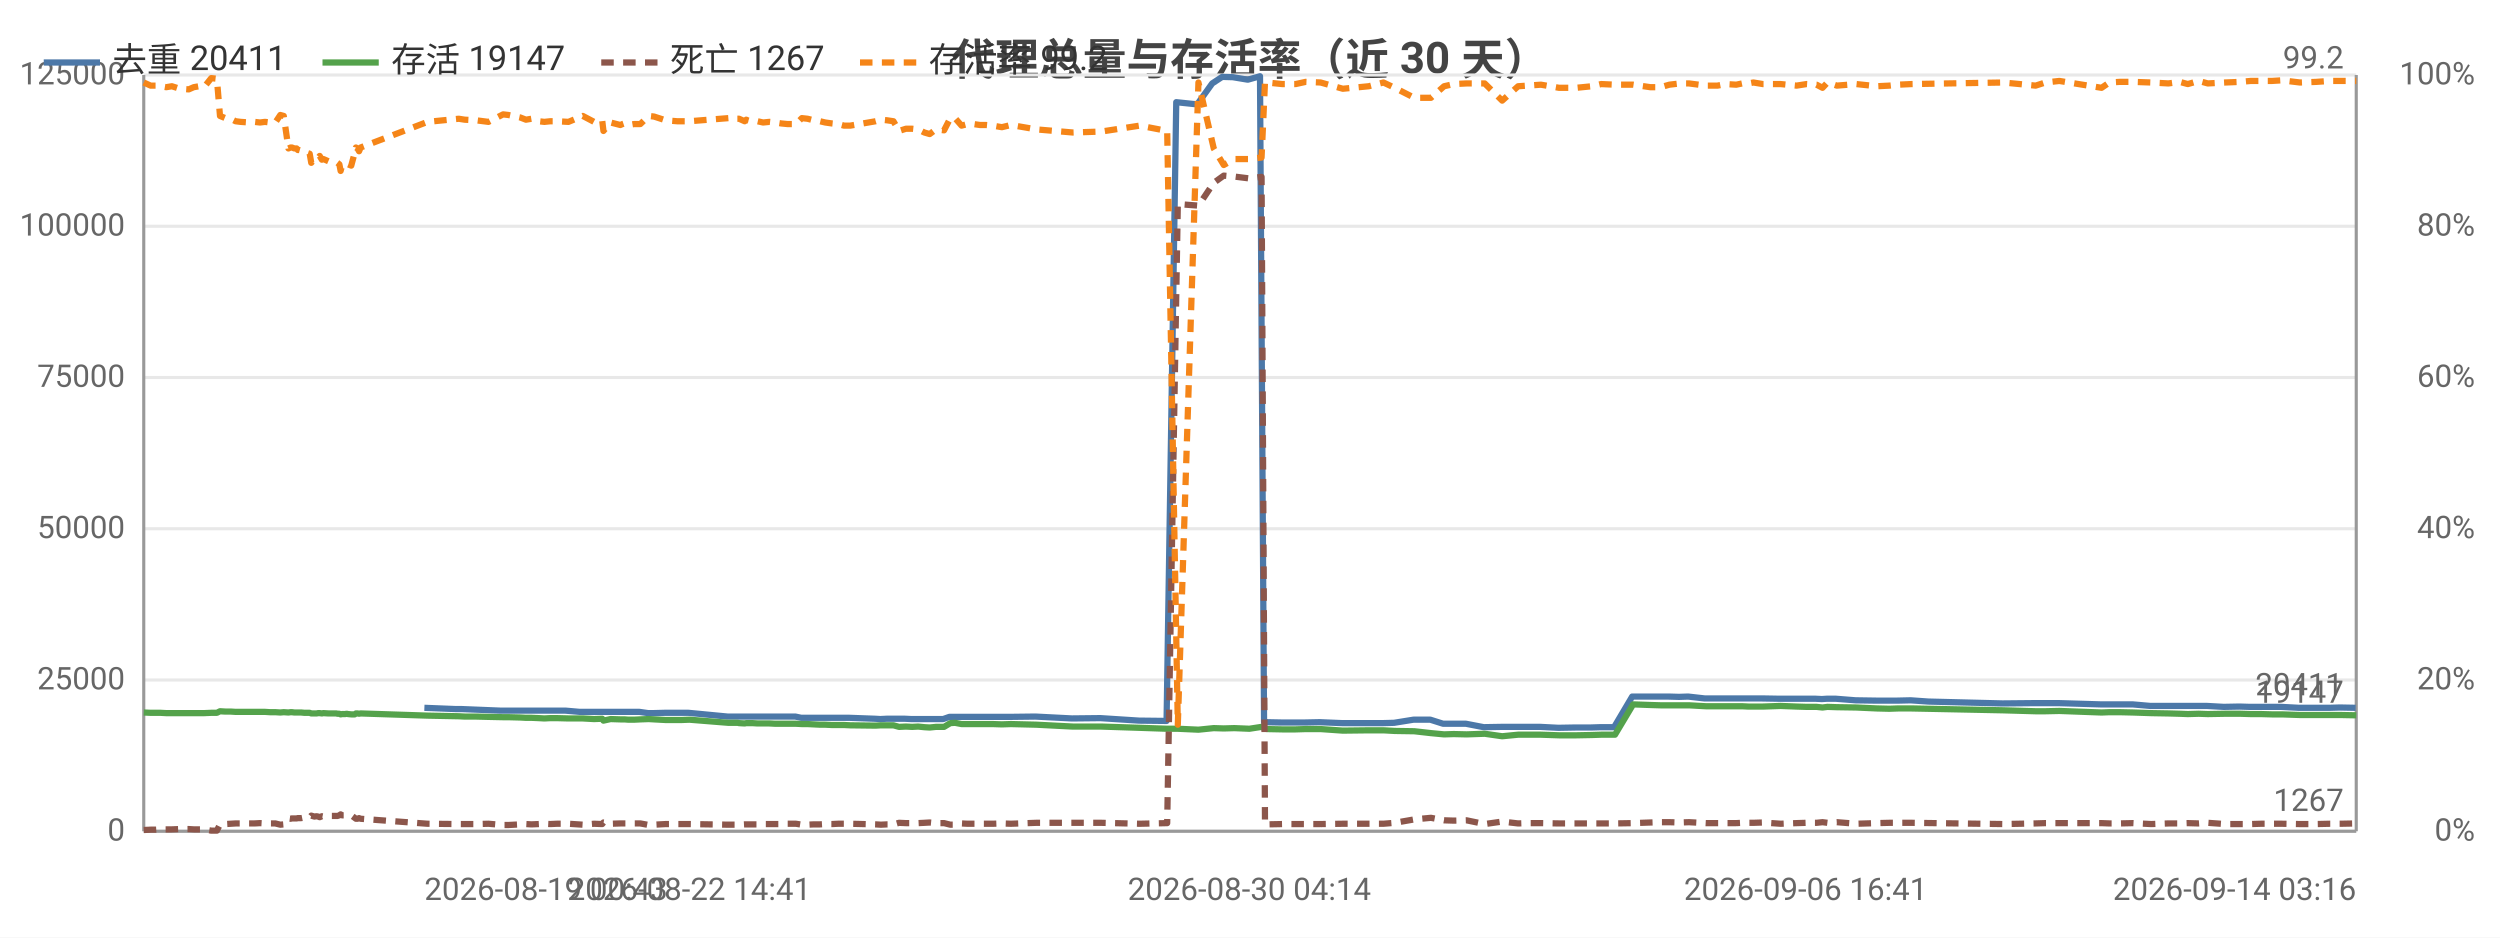
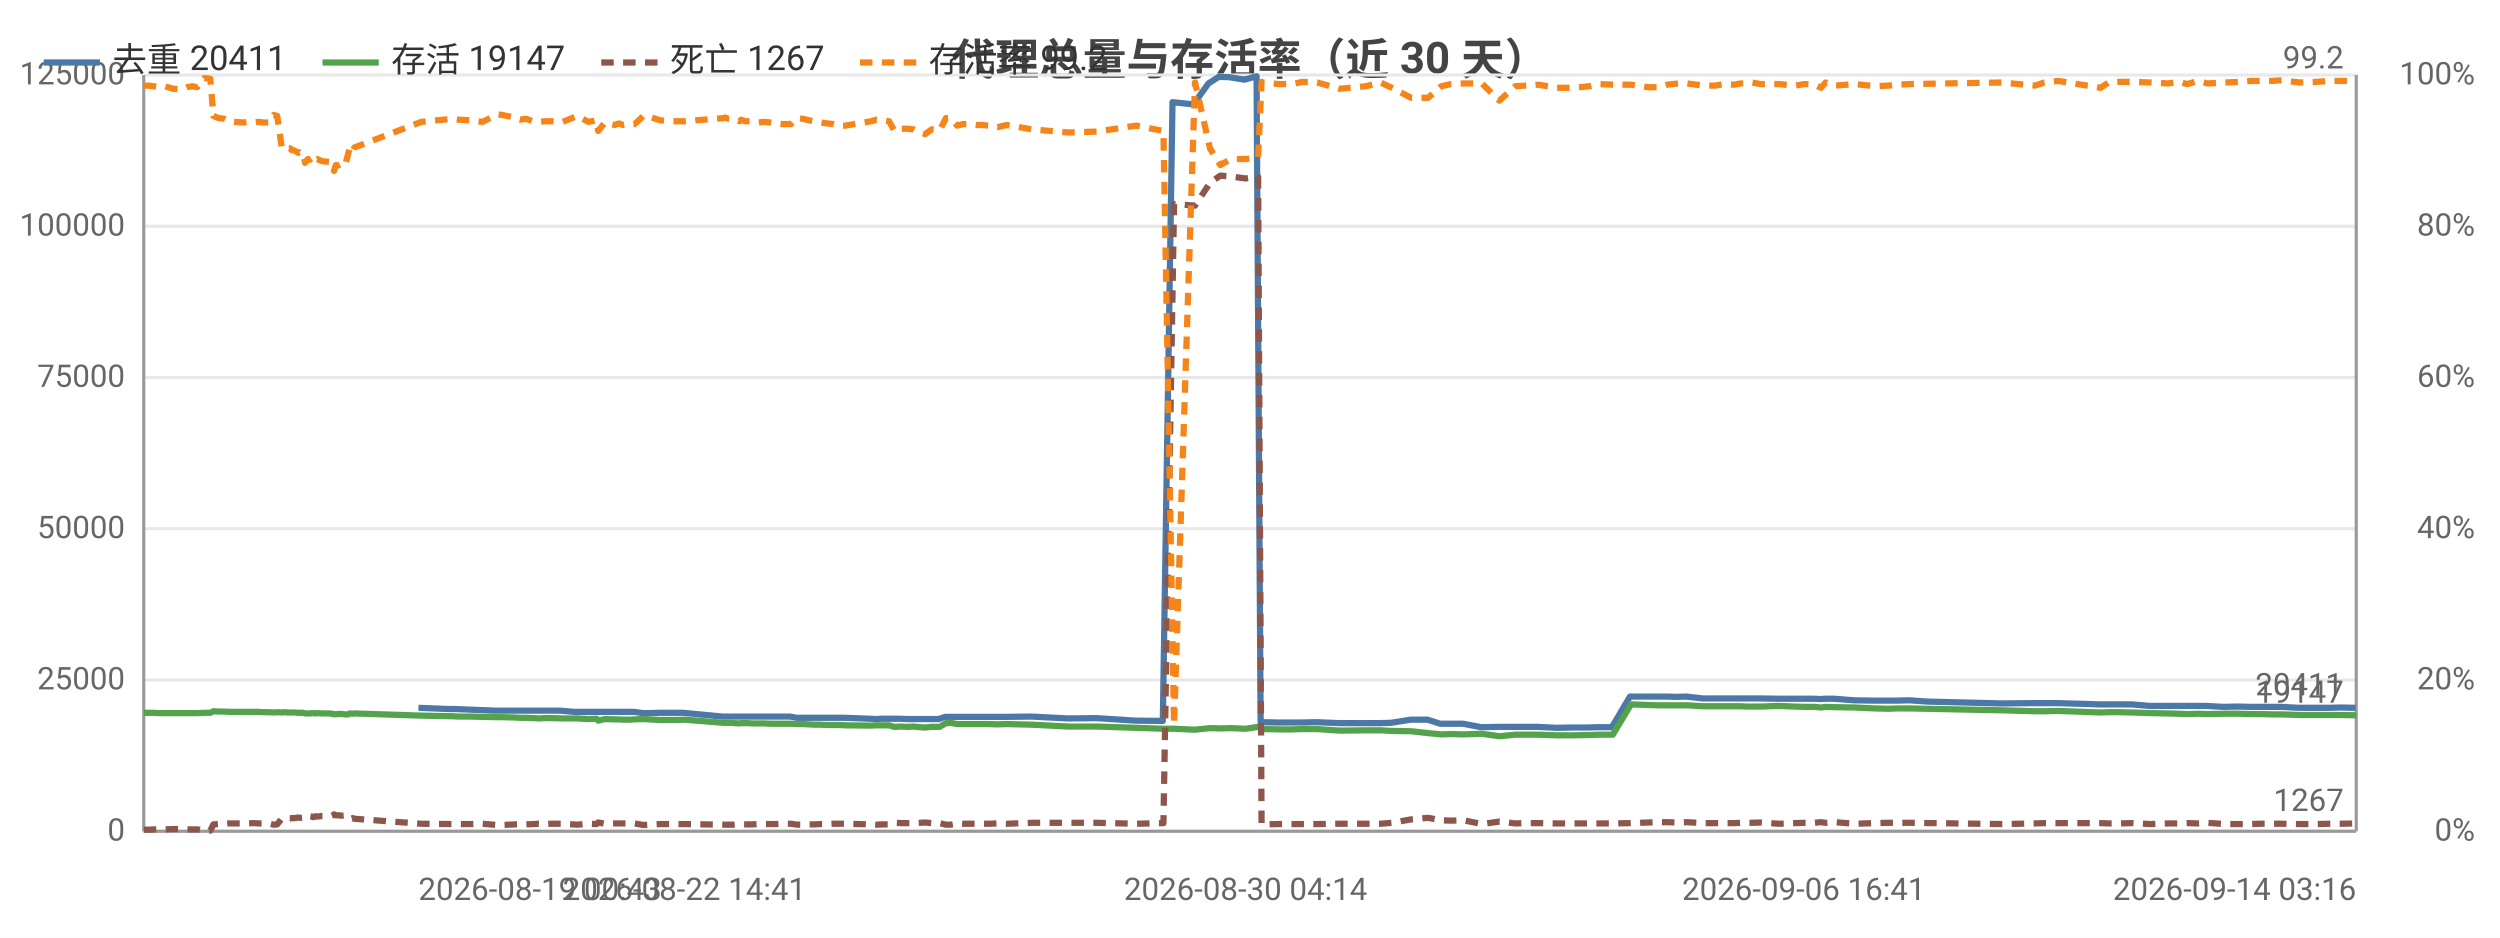
<svg xmlns="http://www.w3.org/2000/svg" width="800" height="300" viewBox="0 0 800 300">
  <rect width="800" height="300" fill="#ffffff" />
  <style>text{font-family:system-ui,-apple-system,'Segoe UI',Roboto,'PingFang SC','Microsoft YaHei','Noto Sans CJK SC',sans-serif}.g{stroke:#e8e8e8;stroke-width:1}.a{stroke:#999;stroke-width:1}.t{font-size:10px;fill:#666}.m{font-size:10px;text-anchor:middle;fill:#666}.e{font-size:10px;text-anchor:end;fill:#666}.l{font-size:11px;fill:#333}.tt{font-size:14px;font-weight:600;text-anchor:middle;fill:#444}.em{font-size:13px;text-anchor:middle;fill:#999}</style>
  <text class="tt" x="400.0" y="24">代理总量与存活率（近 30 天）</text>
  <line class="g" x1="46" y1="266" x2="754" y2="266" />
  <text class="e" x="40" y="269">0</text>
  <line class="g" x1="46" y1="217.6" x2="754" y2="217.6" />
  <text class="e" x="40" y="220.6">25000</text>
  <line class="g" x1="46" y1="169.2" x2="754" y2="169.2" />
  <text class="e" x="40" y="172.2">50000</text>
  <line class="g" x1="46" y1="120.8" x2="754" y2="120.8" />
  <text class="e" x="40" y="123.8">75000</text>
  <line class="g" x1="46" y1="72.4" x2="754" y2="72.4" />
  <text class="e" x="40" y="75.4">100000</text>
  <line class="g" x1="46" y1="24" x2="754" y2="24" />
  <text class="e" x="40" y="27">125000</text>
  <text class="e" x="792" y="269">0%</text>
  <text class="e" x="792" y="220.6">20%</text>
  <text class="e" x="792" y="172.2">40%</text>
  <text class="e" x="792" y="123.8">60%</text>
  <text class="e" x="792" y="75.4">80%</text>
  <text class="e" x="792" y="27">100%</text>
  <line class="a" x1="754" y1="24" x2="754" y2="266" />
  <line class="a" x1="46" y1="24" x2="46" y2="266" />
  <line class="a" x1="46" y1="266" x2="754" y2="266" />
-   <polyline fill="none" stroke="#4c78a8" stroke-width="2" stroke-linejoin="round" points="135.8,226.5 145.8,226.9 147.7,226.9 160.0,227.4 161.7,227.4 165.5,227.4 167.3,227.4 169.1,227.4 171.5,227.4 173.2,227.4 175.1,227.4 177.2,227.4 180.9,227.4 185.5,227.8 189.8,227.8 192.4,227.8 192.8,227.8 195.1,227.8 198.2,227.8 198.9,227.8 199.5,227.8 200.8,227.8 202.6,227.8 204.6,227.8 207.4,228.2 209.0,228.2 212.7,228.1 216.4,228.1 217.8,228.1 220.3,228.1 232.8,229.3 233.4,229.3 234.4,229.3 235.8,229.3 236.3,229.3 238.1,229.3 238.5,229.3 238.9,229.3 240.0,229.3 240.5,229.3 242.1,229.3 243.9,229.3 245.9,229.3 247.9,229.3 249.8,229.3 251.8,229.3 254.5,229.3 256.4,229.7 258.1,229.7 260.2,229.7 262.1,229.7 263.9,229.7 266.0,229.7 267.9,229.7 269.8,229.7 271.8,229.7 280.0,230.0 281.7,230.1 283.7,230.0 285.6,230.0 287.5,230.0 289.6,230.0 291.6,230.1 293.5,230.1 295.5,230.1 297.3,230.1 299.2,230.1 301.8,230.1 303.8,229.4 305.4,229.4 307.4,229.4 309.4,229.4 311.2,229.4 313.4,229.4 315.3,229.4 317.4,229.4 320.3,229.4 323.2,229.4 331.3,229.3 343.0,229.9 352.1,229.8 364.5,230.6 373.3,230.7 376.4,32.7 383.1,33.4 387.9,26.7 391.1,24.6 394.5,24.7 399.3,25.5 403.2,24.4 404.5,231.1 405.1,231.1 410.0,231.2 414.3,231.2 417.6,231.2 422.3,231.1 429.5,231.4 437.7,231.4 442.5,231.4 446.1,231.3 452.3,230.3 457.7,230.3 461.8,231.6 465.0,231.6 469.1,231.6 474.8,232.7 480.5,232.6 485.5,232.6 488.6,232.6 492.9,232.6 498.7,232.9 504.2,232.8 509.1,232.8 512.2,232.7 516.5,232.7 522.3,222.9 527.7,222.9 531.1,222.9 533.9,222.9 537.3,223.0 540.2,222.9 545.5,223.5 549.3,223.5 551.9,223.5 555.3,223.5 557.2,223.5 559.2,223.5 560.8,223.5 563.9,223.5 569.5,223.6 574.5,223.6 577.8,223.6 581.0,223.6 583.0,223.7 584.5,223.6 587.5,223.6 593.8,224.1 600.3,224.2 604.3,224.2 607.2,224.2 611.4,224.1 617.1,224.5 640.8,225.1 651.1,225.0 654.3,225.0 658.8,225.0 672.1,225.4 674.7,225.4 678.0,225.4 682.4,225.4 688.1,225.9 693.6,225.9 697.2,225.9 699.8,225.9 703.3,225.9 706.2,225.9 711.6,226.2 716.6,226.1 719.9,226.2 723.2,226.2 726.8,226.2 729.9,226.2 735.7,226.5 740.9,226.5 745.3,226.5 748.8,226.4 753.8,226.5" />
+   <polyline fill="none" stroke="#4c78a8" stroke-width="2" stroke-linejoin="round" points="133.9,226.5 143.9,226.9 145.8,226.9 158.2,227.4 159.8,227.4 163.6,227.4 165.5,227.4 167.3,227.4 169.6,227.4 171.4,227.4 173.3,227.4 175.4,227.4 179.2,227.4 183.7,227.8 188.0,227.8 190.7,227.8 191.1,227.8 193.4,227.8 196.4,227.8 197.2,227.8 197.8,227.8 199.1,227.8 200.9,227.8 202.9,227.8 205.7,228.2 207.3,228.2 211.0,228.1 214.7,228.1 216.1,228.1 218.6,228.1 231.2,229.3 231.8,229.3 232.8,229.3 234.2,229.3 234.6,229.3 236.5,229.3 236.9,229.3 237.3,229.3 238.4,229.3 238.9,229.3 240.5,229.3 242.3,229.3 244.3,229.3 246.3,229.3 248.2,229.3 250.2,229.3 252.9,229.3 254.9,229.7 256.5,229.7 258.6,229.7 260.5,229.7 262.3,229.7 264.4,229.7 266.4,229.7 268.3,229.7 270.3,229.7 278.5,230.0 280.2,230.1 282.2,230.0 284.2,230.0 286.0,230.0 288.2,230.0 290.2,230.1 292.0,230.1 294.0,230.1 295.8,230.1 297.8,230.1 300.4,230.1 302.4,229.4 304.0,229.4 306.0,229.4 308.0,229.4 309.8,229.4 312.0,229.4 313.9,229.4 316.0,229.4 318.9,229.4 321.9,229.4 330.0,229.3 341.7,229.9 350.9,229.8 363.2,230.6 372.1,230.7 375.2,32.7 381.9,33.4 386.7,26.7 390.0,24.6 393.4,24.7 398.2,25.5 402.1,24.4 403.4,231.1 404.0,231.1 408.9,231.2 413.3,231.2 416.5,231.2 421.3,231.1 428.5,231.4 436.7,231.4 441.5,231.4 445.1,231.3 451.4,230.3 456.8,230.3 460.9,231.6 464.1,231.6 468.2,231.6 474.0,232.7 479.6,232.6 484.7,232.6 487.8,232.6 492.1,232.6 497.9,232.9 503.4,232.8 508.3,232.8 511.4,232.7 515.8,232.7 521.6,222.9 527.0,222.9 530.4,222.9 533.2,222.9 536.6,223.0 539.6,222.9 544.9,223.5 548.6,223.5 551.3,223.5 554.7,223.5 556.6,223.5 558.6,223.5 560.2,223.5 563.3,223.5 569.0,223.6 574.0,223.6 577.2,223.6 580.4,223.6 582.4,223.7 583.9,223.6 587.0,223.6 593.3,224.1 599.8,224.2 603.8,224.2 606.7,224.2 611.0,224.1 616.7,224.5 640.5,225.1 650.8,225.0 654.0,225.0 658.5,225.0 671.9,225.4 674.5,225.4 677.7,225.4 682.1,225.4 687.9,225.9 693.4,225.9 697.0,225.9 699.7,225.9 703.1,225.9 706.0,225.9 711.5,226.2 716.4,226.1 719.8,226.2 723.1,226.2 726.7,226.2 729.8,226.2 735.6,226.5 740.9,226.5 745.3,226.5 748.8,226.4 753.8,226.5" />
  <text class="t" x="749.8" y="222.5" text-anchor="end" fill="#4c78a8">20411</text>
-   <polyline fill="none" stroke="#54a24b" stroke-width="2" stroke-linejoin="round" points="46,228.0 48.2,228.1 49.8,228.1 51.4,228.1 53.2,228.2 55.0,228.2 57.5,228.2 60.4,228.2 62.0,228.2 63.7,228.2 65.3,228.2 67.6,228.1 69.4,228.1 70.4,227.6 72.1,227.7 73.8,227.7 75.4,227.8 77.0,227.8 80.0,227.8 81.4,227.8 83.2,227.8 84.8,227.8 86.4,227.9 88.1,227.9 89.7,228.0 90.8,227.9 92.3,228.0 93.0,227.9 93.4,227.9 94.2,228.0 94.9,228.0 95.3,228.0 95.7,228.0 96.4,228.0 97.4,228.1 97.8,228.1 98.2,228.1 99.1,228.1 99.6,228.3 100.6,228.3 101.3,228.3 101.8,228.2 102.3,228.2 103.0,228.3 103.5,228.2 105.1,228.3 107.6,228.3 108.0,228.4 108.6,228.4 109.0,228.6 109.5,228.5 109.9,228.5 110.5,228.5 110.9,228.4 111.4,228.5 112.4,228.6 113.5,228.6 113.9,228.3 114.4,228.3 114.9,228.4 115.4,228.3 136.8,229.0 146.8,229.2 148.7,229.3 152.4,229.3 156.3,229.4 161.0,229.5 162.7,229.5 166.5,229.6 168.3,229.7 170.1,229.7 172.4,229.8 174.2,229.9 176.1,229.8 178.2,229.8 181.9,229.9 186.5,229.9 190.1,230.1 192.7,230.0 193.1,230.6 195.4,230.1 198.5,230.2 199.2,230.2 199.8,230.2 201.1,230.3 202.9,230.3 204.9,230.2 207.6,230.1 209.3,230.2 213.0,230.4 216.7,230.4 218.1,230.4 220.6,230.3 233.1,231.3 233.7,231.3 234.6,231.3 236.1,231.3 236.5,231.4 238.3,231.5 238.8,231.4 239.2,231.4 240.2,231.4 240.8,231.4 242.4,231.5 244.2,231.5 246.2,231.5 248.1,231.6 250.0,231.6 252.0,231.6 254.7,231.6 256.6,231.7 258.4,231.7 260.4,231.8 262.4,231.9 264.1,231.9 266.2,232.0 268.2,232.0 270.1,232.0 272.1,232.1 280.2,232.2 281.9,232.1 283.9,232.1 285.9,232.1 287.7,232.6 289.9,232.5 291.9,232.6 293.8,232.5 295.8,232.7 297.5,232.8 299.5,232.6 302.1,232.6 304.1,231.4 305.6,231.3 307.7,231.7 309.6,231.7 311.5,231.7 313.6,231.7 315.5,231.7 317.7,231.7 320.6,231.8 323.5,231.7 331.6,231.9 343.3,232.5 352.4,232.5 364.7,232.9 373.5,233.2 376.9,233.2 383.5,233.5 388.4,233.0 391.6,233.1 395.0,233.0 399.8,233.2 403.7,232.6 404.8,233.2 405.4,233.3 410.3,233.4 414.6,233.4 417.8,233.3 422.6,233.3 429.7,233.8 438.0,233.7 442.7,233.7 446.3,233.9 452.6,234.0 457.9,234.6 462.1,235.0 465.2,234.9 469.3,235.0 475.1,234.8 480.7,235.6 485.8,235.1 488.8,235.1 493.1,235.1 498.9,235.3 504.4,235.3 509.4,235.2 512.4,235.1 516.8,235.1 522.6,225.4 528.1,225.6 531.4,225.7 534.2,225.7 537.6,225.7 540.5,225.7 545.9,226.0 549.6,226.0 552.2,226.0 555.6,226.0 557.5,226.0 559.5,226.1 561.1,226.1 564.1,226.1 569.8,225.9 574.9,226.1 578.1,226.2 581.3,226.2 583.2,226.4 584.8,226.2 587.8,226.3 594.0,226.4 600.6,226.7 604.6,226.8 607.4,226.7 611.7,226.7 641.1,227.3 651.4,227.6 654.5,227.6 659.0,227.5 672.5,228.0 675.0,227.9 678.3,227.9 682.6,228.0 688.4,228.2 693.9,228.3 697.5,228.4 700.1,228.5 703.6,228.4 706.5,228.5 712.0,228.4 716.9,228.4 720.2,228.5 723.5,228.5 727.0,228.6 730.2,228.6 736.0,228.8 741.2,228.8 745.6,228.8 749.1,228.8 754,228.9" />
+   <polyline fill="none" stroke="#54a24b" stroke-width="2" stroke-linejoin="round" points="46,228.1 47.6,228.1 49.2,228.1 51.0,228.2 52.8,228.2 55.3,228.2 58.2,228.2 59.8,228.2 61.5,228.2 63.1,228.2 65.4,228.1 67.3,228.1 68.3,227.6 70.0,227.7 71.7,227.7 73.2,227.8 74.9,227.8 77.9,227.8 79.3,227.8 81.1,227.8 82.7,227.8 84.3,227.9 86.0,227.9 87.6,228.0 88.7,227.9 90.2,228.0 91.0,227.9 91.3,227.9 92.1,228.0 92.9,228.0 93.3,228.0 93.6,228.0 94.3,228.0 95.4,228.1 95.8,228.1 96.1,228.1 97.1,228.1 97.6,228.3 98.5,228.3 99.2,228.3 99.8,228.2 100.3,228.2 101.0,228.3 101.5,228.2 103.1,228.3 105.5,228.3 106.0,228.4 106.5,228.4 106.9,228.6 107.5,228.5 107.9,228.5 108.5,228.5 108.9,228.4 109.4,228.5 110.4,228.6 111.5,228.6 111.9,228.3 112.4,228.3 112.9,228.4 113.4,228.3 134.8,229.0 144.9,229.2 146.8,229.3 150.5,229.3 154.4,229.4 159.2,229.5 160.8,229.5 164.6,229.6 166.5,229.7 168.3,229.7 170.6,229.8 172.4,229.9 174.3,229.8 176.4,229.8 180.1,229.9 184.7,229.9 188.3,230.1 190.9,230.0 191.4,230.6 193.6,230.1 196.7,230.2 197.5,230.2 198.1,230.2 199.4,230.3 201.2,230.3 203.1,230.2 205.9,230.1 207.6,230.2 211.3,230.4 215.0,230.4 216.4,230.4 219.0,230.3 231.5,231.3 232.1,231.3 233.0,231.3 234.5,231.3 234.9,231.4 236.7,231.5 237.2,231.4 237.6,231.4 238.6,231.4 239.2,231.4 240.8,231.5 242.6,231.5 244.6,231.5 246.6,231.6 248.5,231.6 250.4,231.6 253.1,231.6 255.1,231.7 256.8,231.7 258.9,231.8 260.8,231.9 262.6,231.9 264.7,232.0 266.7,232.0 268.6,232.0 270.5,232.1 278.8,232.2 280.4,232.1 282.5,232.1 284.5,232.1 286.2,232.6 288.4,232.5 290.4,232.6 292.3,232.5 294.3,232.7 296.1,232.8 298.1,232.6 300.7,232.6 302.7,231.4 304.2,231.3 306.3,231.7 308.2,231.7 310.1,231.7 312.3,231.7 314.2,231.7 316.3,231.7 319.2,231.8 322.1,231.7 330.3,231.9 342.0,232.5 351.1,232.5 363.5,232.9 372.3,233.2 375.7,233.2 382.4,233.5 387.2,233.0 390.5,233.1 393.9,233.0 398.6,233.2 402.6,232.6 403.7,233.2 404.3,233.3 409.2,233.4 413.5,233.4 416.8,233.3 421.5,233.3 428.7,233.8 437.0,233.7 441.8,233.7 445.4,233.9 451.6,234.0 457.0,234.6 461.2,235.0 464.3,234.9 468.4,235.0 474.2,234.8 479.8,235.6 484.9,235.1 488.0,235.1 492.3,235.1 498.1,235.3 503.6,235.3 508.6,235.2 511.6,235.1 516.1,235.1 521.9,225.4 527.4,225.6 530.7,225.7 533.5,225.7 537.0,225.7 539.8,225.7 545.2,226.0 548.9,226.0 551.6,226.0 555.0,226.0 556.9,226.0 558.9,226.1 560.5,226.1 563.5,226.1 569.2,225.9 574.3,226.1 577.5,226.2 580.7,226.2 582.7,226.4 584.2,226.2 587.2,226.3 593.5,226.4 600.1,226.7 604.2,226.8 607.0,226.7 611.2,226.7 640.7,227.3 651.1,227.6 654.2,227.6 658.7,227.5 672.2,228.0 674.7,227.9 678.1,227.9 682.4,228.0 688.2,228.2 693.7,228.3 697.3,228.4 699.9,228.5 703.4,228.4 706.4,228.5 711.8,228.4 716.8,228.4 720.1,228.5 723.4,228.5 726.9,228.6 730.1,228.6 736.0,228.8 741.1,228.8 745.6,228.8 749.1,228.8 754,228.9" />
  <text class="t" x="750" y="224.9" text-anchor="end" fill="#54a24b">19147</text>
-   <polyline fill="none" stroke="#8c564b" stroke-width="2" stroke-dasharray="4,3" stroke-linejoin="round" points="46,265.6 48.2,265.5 49.8,265.5 51.4,265.4 53.2,265.4 55.0,265.4 57.5,265.3 60.4,265.3 62.0,265.4 63.7,265.4 65.3,265.4 67.6,265.8 69.4,265.8 70.4,263.8 72.1,263.7 73.8,263.6 75.4,263.5 77.0,263.5 80.0,263.5 81.4,263.5 83.2,263.4 84.8,263.5 86.4,263.5 88.1,263.5 89.7,263.9 90.8,263.8 92.3,261.9 93.0,262.0 93.4,261.9 94.2,261.9 94.9,261.9 95.3,261.8 95.7,261.8 96.4,261.8 97.4,261.6 97.8,261.7 98.2,261.7 99.1,261.6 99.6,261.0 100.6,261.3 101.3,261.2 101.8,261.3 102.3,261.5 103.0,261.2 103.5,261.3 105.1,261.1 107.6,261.1 108.0,261.1 108.6,260.9 109.0,260.6 109.5,260.9 109.9,260.9 110.5,260.9 110.9,261.0 111.4,261.0 112.4,260.9 113.5,261.7 113.9,262.0 114.4,262.0 114.9,261.8 115.4,262.0 136.8,263.6 146.8,263.7 148.7,263.7 152.4,263.7 156.3,263.6 161.0,264.0 162.7,264.0 166.5,263.8 168.3,263.7 170.1,263.8 172.4,263.7 174.2,263.6 176.1,263.7 178.2,263.6 181.9,263.6 186.5,263.9 190.1,263.6 192.7,263.7 193.1,263.2 195.4,263.6 198.5,263.5 199.2,263.5 199.8,263.5 201.1,263.5 202.9,263.5 204.9,263.5 207.6,264.0 209.3,263.9 213.0,263.7 216.7,263.7 218.1,263.7 220.6,263.7 233.1,263.9 233.7,263.9 234.6,263.9 236.1,263.9 236.5,263.9 238.3,263.8 238.8,263.8 239.2,263.8 240.2,263.8 240.8,263.8 242.4,263.8 244.2,263.7 246.2,263.7 248.1,263.7 250.0,263.7 252.0,263.6 254.7,263.6 256.6,263.9 258.4,263.9 260.4,263.8 262.4,263.8 264.1,263.7 266.2,263.7 268.2,263.6 270.1,263.6 272.1,263.6 280.2,263.8 281.9,263.9 283.9,263.8 285.9,263.8 287.7,263.3 289.9,263.4 291.9,263.4 293.8,263.4 295.8,263.3 297.5,263.2 299.5,263.4 302.1,263.4 304.1,263.9 305.6,263.9 307.7,263.5 309.6,263.6 311.5,263.6 313.6,263.6 315.5,263.6 317.7,263.6 320.6,263.5 323.5,263.6 331.6,263.3 343.3,263.3 352.4,263.3 364.7,263.6 373.5,263.4 376.9,65.3 383.5,65.8 388.4,58.5 391.6,56.2 395.0,56.5 399.8,57.1 403.7,56.6 404.8,263.8 405.4,263.8 410.3,263.7 414.6,263.7 417.8,263.7 422.6,263.7 429.7,263.6 438.0,263.6 442.7,263.6 446.3,263.3 452.6,262.2 457.9,261.7 462.1,262.5 465.2,262.6 469.3,262.5 475.1,263.7 480.7,262.9 485.8,263.5 488.8,263.4 493.1,263.4 498.9,263.5 504.4,263.5 509.4,263.5 512.4,263.5 516.8,263.5 522.6,263.4 528.1,263.2 531.4,263.1 534.2,263.1 537.6,263.2 540.5,263.1 545.9,263.4 549.6,263.4 552.2,263.4 555.6,263.4 557.5,263.3 559.5,263.3 561.1,263.3 564.1,263.2 569.8,263.6 574.9,263.4 578.1,263.3 581.3,263.3 583.2,263.1 584.8,263.3 587.8,263.1 594.0,263.6 600.6,263.4 604.6,263.3 607.4,263.3 611.7,263.3 641.1,263.7 651.4,263.5 654.5,263.4 659.0,263.4 672.5,263.4 675.0,263.5 678.3,263.5 682.6,263.4 688.4,263.7 693.9,263.5 697.5,263.5 700.1,263.4 703.6,263.5 706.5,263.3 712.0,263.7 716.9,263.7 720.2,263.7 723.5,263.6 727.0,263.6 730.2,263.6 736.0,263.7 741.2,263.7 745.6,263.6 749.1,263.6 754,263.5" />
+   <polyline fill="none" stroke="#8c564b" stroke-width="2" stroke-dasharray="4,3" stroke-linejoin="round" points="46,265.5 47.6,265.5 49.2,265.4 51.0,265.4 52.8,265.4 55.3,265.3 58.2,265.3 59.8,265.4 61.5,265.4 63.1,265.4 65.4,265.8 67.3,265.8 68.3,263.8 70.0,263.7 71.7,263.6 73.2,263.5 74.9,263.5 77.9,263.5 79.3,263.5 81.1,263.4 82.7,263.5 84.3,263.5 86.0,263.5 87.6,263.9 88.7,263.8 90.2,261.9 91.0,262.0 91.3,261.9 92.1,261.9 92.9,261.9 93.3,261.8 93.6,261.8 94.3,261.8 95.4,261.6 95.8,261.7 96.1,261.7 97.1,261.6 97.6,261.0 98.5,261.3 99.2,261.2 99.8,261.3 100.3,261.5 101.0,261.2 101.5,261.3 103.1,261.1 105.5,261.1 106.0,261.1 106.5,260.9 106.9,260.6 107.5,260.9 107.9,260.9 108.5,260.9 108.9,261.0 109.4,261.0 110.4,260.9 111.5,261.7 111.9,262.0 112.4,262.0 112.9,261.8 113.4,262.0 134.8,263.6 144.9,263.7 146.8,263.7 150.5,263.7 154.4,263.6 159.2,264.0 160.8,264.0 164.6,263.8 166.5,263.7 168.3,263.8 170.6,263.7 172.4,263.6 174.3,263.7 176.4,263.6 180.1,263.6 184.7,263.9 188.3,263.6 190.9,263.7 191.4,263.2 193.6,263.6 196.7,263.5 197.5,263.5 198.1,263.5 199.4,263.5 201.2,263.5 203.1,263.5 205.9,264.0 207.6,263.9 211.3,263.7 215.0,263.7 216.4,263.7 219.0,263.7 231.5,263.9 232.1,263.9 233.0,263.9 234.5,263.9 234.9,263.9 236.7,263.8 237.2,263.8 237.6,263.8 238.6,263.8 239.2,263.8 240.8,263.8 242.6,263.7 244.6,263.7 246.6,263.7 248.5,263.7 250.4,263.6 253.1,263.6 255.1,263.9 256.8,263.9 258.9,263.8 260.8,263.8 262.6,263.7 264.7,263.7 266.7,263.6 268.6,263.6 270.5,263.6 278.8,263.8 280.4,263.9 282.5,263.8 284.5,263.8 286.2,263.3 288.4,263.4 290.4,263.4 292.3,263.4 294.3,263.3 296.1,263.2 298.1,263.4 300.7,263.4 302.7,263.9 304.2,263.9 306.3,263.5 308.2,263.6 310.1,263.6 312.3,263.6 314.2,263.6 316.3,263.6 319.2,263.5 322.1,263.6 330.3,263.3 342.0,263.3 351.1,263.3 363.5,263.6 372.3,263.4 375.7,65.3 382.4,65.8 387.2,58.5 390.5,56.2 393.9,56.5 398.6,57.1 402.6,56.6 403.7,263.8 404.3,263.8 409.2,263.7 413.5,263.7 416.8,263.7 421.5,263.7 428.7,263.6 437.0,263.6 441.8,263.6 445.4,263.3 451.6,262.2 457.0,261.7 461.2,262.5 464.3,262.6 468.4,262.5 474.2,263.7 479.8,262.9 484.9,263.5 488.0,263.4 492.3,263.4 498.1,263.5 503.6,263.5 508.6,263.5 511.6,263.5 516.1,263.5 521.9,263.4 527.4,263.2 530.7,263.1 533.5,263.1 537.0,263.2 539.8,263.1 545.2,263.4 548.9,263.4 551.6,263.4 555.0,263.4 556.9,263.3 558.9,263.3 560.5,263.3 563.5,263.2 569.2,263.6 574.3,263.4 577.5,263.3 580.7,263.3 582.7,263.1 584.2,263.3 587.2,263.1 593.5,263.6 600.1,263.4 604.2,263.3 607.0,263.3 611.2,263.3 640.7,263.7 651.1,263.5 654.2,263.4 658.7,263.4 672.2,263.4 674.7,263.5 678.1,263.5 682.4,263.4 688.2,263.7 693.7,263.5 697.3,263.5 699.9,263.4 703.4,263.5 706.4,263.3 711.8,263.7 716.8,263.7 720.1,263.7 723.4,263.6 726.9,263.6 730.1,263.6 736.0,263.7 741.1,263.7 745.6,263.6 749.1,263.6 754,263.5" />
  <text class="t" x="750" y="259.5" text-anchor="end" fill="#8c564b">1267</text>
-   <polyline fill="none" stroke="#f58518" stroke-width="2" stroke-dasharray="4,3" stroke-linejoin="round" points="46,26.4 48.2,27.4 49.8,27.4 51.4,27.6 53.2,27.9 55.0,27.6 57.5,28.4 60.4,28.6 62.0,27.9 63.7,27.6 65.3,27.9 67.6,25.0 69.4,25.2 70.4,37.1 72.1,37.8 73.8,38.0 75.4,38.8 77.0,39.0 80.0,39.2 81.4,39.0 83.2,39.2 84.8,39.0 86.4,39.2 88.1,39.2 89.7,36.8 90.8,37.1 92.3,47.5 93.0,47.2 93.4,47.2 94.2,47.5 94.9,47.5 95.3,48.0 95.7,48.0 96.4,48.2 97.4,48.9 97.8,48.7 98.2,48.9 99.1,49.2 99.6,52.1 100.6,50.9 101.3,51.1 101.8,50.6 102.3,49.9 103.0,51.1 103.5,50.9 105.1,51.6 107.6,51.8 108.0,52.1 108.6,52.6 109.0,54.7 109.5,52.8 109.9,53.0 110.5,52.8 110.9,52.6 111.4,52.6 112.4,53.0 113.5,48.9 113.9,47.2 114.4,47.5 114.9,48.4 115.4,47.2 136.8,39.0 146.8,38.0 148.7,38.3 152.4,38.5 156.3,39.0 161.0,36.6 162.7,36.8 166.5,37.6 168.3,38.3 170.1,38.0 172.4,38.8 174.2,39.0 176.1,38.8 178.2,38.8 181.9,39.0 186.5,37.1 190.1,39.0 192.7,38.5 193.1,41.9 195.4,39.2 198.5,40.0 199.2,39.7 199.8,39.5 201.1,40.0 202.9,39.7 204.9,39.7 207.6,37.1 209.3,37.3 213.0,38.5 216.7,38.8 218.1,38.8 220.6,38.8 233.1,37.8 233.7,37.6 234.6,38.0 236.1,38.0 236.5,38.0 238.3,38.8 238.8,38.3 239.2,38.5 240.2,38.8 240.8,38.8 242.4,38.8 244.2,39.2 246.2,39.0 248.1,39.2 250.0,39.5 252.0,39.7 254.7,39.7 256.6,37.8 258.4,38.0 260.4,38.5 262.4,38.8 264.1,39.2 266.2,39.5 268.2,39.7 270.1,40.2 272.1,40.2 280.2,38.8 281.9,38.3 283.9,38.5 285.9,38.8 287.7,41.9 289.9,41.2 291.9,41.2 293.8,41.4 295.8,42.4 297.5,42.9 299.5,41.4 302.1,41.7 304.1,37.8 305.6,37.8 307.7,40.2 309.6,39.7 311.5,39.7 313.6,40.0 315.5,40.0 317.7,40.2 320.6,40.7 323.5,40.0 331.6,41.4 343.3,42.4 352.4,42.1 364.7,40.2 373.5,41.9 376.9,231.9 383.5,26.4 388.4,47.5 391.6,52.8 395.0,50.9 399.8,50.9 403.7,50.4 404.8,26.2 405.4,26.4 410.3,26.9 414.6,26.9 417.8,26.2 422.6,26.4 429.7,28.4 438.0,27.6 442.7,26.4 446.3,28.1 452.6,31.3 457.9,31.3 462.1,27.6 465.2,26.9 469.3,26.7 475.1,26.7 480.7,32.2 485.8,27.6 488.8,27.4 493.1,27.1 498.9,28.1 504.4,28.1 509.4,27.6 512.4,26.9 516.8,27.1 522.6,27.1 528.1,27.9 531.4,27.9 534.2,27.1 537.6,26.7 540.5,26.7 545.9,27.4 549.6,27.4 552.2,26.9 555.6,27.1 557.5,26.7 559.5,26.7 561.1,26.4 564.1,26.9 569.8,26.9 574.9,27.4 578.1,26.9 581.3,27.1 583.2,28.1 584.8,26.4 587.8,27.4 594.0,26.9 600.6,27.6 604.6,27.4 607.4,27.1 611.7,26.9 641.1,26.4 651.4,27.4 654.5,26.4 659.0,25.9 672.5,28.1 675.0,26.4 678.3,26.2 682.6,26.2 688.4,26.4 693.9,26.7 697.5,26.2 700.1,26.9 703.6,25.9 706.5,26.7 712.0,26.4 716.9,26.2 720.2,25.9 723.5,25.9 727.0,25.9 730.2,25.7 736.0,26.4 741.2,26.2 745.6,25.9 749.1,25.9 754,25.9" />
+   <polyline fill="none" stroke="#f58518" stroke-width="2" stroke-dasharray="4,3" stroke-linejoin="round" points="46,27.4 47.6,27.4 49.2,27.6 51.0,27.9 52.8,27.6 55.3,28.4 58.2,28.6 59.8,27.9 61.5,27.6 63.1,27.9 65.4,25.0 67.3,25.2 68.3,37.1 70.0,37.8 71.7,38.0 73.2,38.8 74.9,39.0 77.9,39.2 79.3,39.0 81.1,39.2 82.7,39.0 84.3,39.2 86.0,39.2 87.6,36.8 88.7,37.1 90.2,47.5 91.0,47.2 91.3,47.2 92.1,47.5 92.9,47.5 93.3,48.0 93.6,48.0 94.3,48.2 95.4,48.9 95.8,48.7 96.1,48.9 97.1,49.2 97.6,52.1 98.5,50.9 99.2,51.1 99.8,50.6 100.3,49.9 101.0,51.1 101.5,50.9 103.1,51.6 105.5,51.8 106.0,52.1 106.5,52.6 106.9,54.7 107.5,52.8 107.9,53.0 108.5,52.8 108.9,52.6 109.4,52.6 110.4,53.0 111.5,48.9 111.9,47.2 112.4,47.5 112.9,48.4 113.4,47.2 134.8,39.0 144.9,38.0 146.8,38.3 150.5,38.5 154.4,39.0 159.2,36.6 160.8,36.8 164.6,37.6 166.5,38.3 168.3,38.0 170.6,38.8 172.4,39.0 174.3,38.8 176.4,38.8 180.1,39.0 184.7,37.1 188.3,39.0 190.9,38.5 191.4,41.9 193.6,39.2 196.7,40.0 197.5,39.7 198.1,39.5 199.4,40.0 201.2,39.7 203.1,39.7 205.9,37.1 207.6,37.3 211.3,38.5 215.0,38.8 216.4,38.8 219.0,38.8 231.5,37.8 232.1,37.6 233.0,38.0 234.5,38.0 234.9,38.0 236.7,38.8 237.2,38.3 237.6,38.5 238.6,38.8 239.2,38.8 240.8,38.8 242.6,39.2 244.6,39.0 246.6,39.2 248.5,39.5 250.4,39.7 253.1,39.7 255.1,37.8 256.8,38.0 258.9,38.5 260.8,38.8 262.6,39.2 264.7,39.5 266.7,39.7 268.6,40.2 270.5,40.2 278.8,38.8 280.4,38.3 282.5,38.5 284.5,38.8 286.2,41.9 288.4,41.2 290.4,41.2 292.3,41.4 294.3,42.4 296.1,42.9 298.1,41.4 300.7,41.7 302.7,37.8 304.2,37.8 306.3,40.2 308.2,39.7 310.1,39.7 312.3,40.0 314.2,40.0 316.3,40.2 319.2,40.7 322.1,40.0 330.3,41.4 342.0,42.4 351.1,42.1 363.5,40.2 372.3,41.9 375.7,231.9 382.4,26.4 387.2,47.5 390.5,52.8 393.9,50.9 398.6,50.9 402.6,50.4 403.7,26.2 404.3,26.4 409.2,26.9 413.5,26.9 416.8,26.2 421.5,26.4 428.7,28.4 437.0,27.6 441.8,26.4 445.4,28.1 451.6,31.3 457.0,31.3 461.2,27.6 464.3,26.9 468.4,26.7 474.2,26.7 479.8,32.2 484.9,27.6 488.0,27.4 492.3,27.1 498.1,28.1 503.6,28.1 508.6,27.6 511.6,26.9 516.1,27.1 521.9,27.1 527.4,27.9 530.7,27.9 533.5,27.1 537.0,26.7 539.8,26.7 545.2,27.4 548.9,27.4 551.6,26.9 555.0,27.1 556.9,26.7 558.9,26.7 560.5,26.4 563.5,26.9 569.2,26.9 574.3,27.4 577.5,26.9 580.7,27.1 582.7,28.1 584.2,26.4 587.2,27.4 593.5,26.9 600.1,27.6 604.2,27.4 607.0,27.1 611.2,26.9 640.7,26.4 651.1,27.4 654.2,26.4 658.7,25.9 672.2,28.1 674.7,26.4 678.1,26.2 682.4,26.2 688.2,26.4 693.7,26.7 697.3,26.2 699.9,26.9 703.4,25.9 706.4,26.7 711.8,26.4 716.8,26.2 720.1,25.9 723.4,25.9 726.9,25.9 730.1,25.7 736.0,26.4 741.1,26.2 745.6,25.9 749.1,25.9 754,25.9" />
  <text class="t" x="750" y="21.9" text-anchor="end" fill="#f58518">99.2</text>
-   <text class="t" x="135.8" y="288">2026-08-19 00:43</text>
-   <text class="m" x="220.6" y="288">2026-08-22 14:41</text>
-   <text class="m" x="399.8" y="288">2026-08-30 04:14</text>
-   <text class="m" x="577.8" y="288">2026-09-06 16:41</text>
+   <text class="t" x="133.9" y="288">2026-08-19 00:43</text>
+   <text class="m" x="219.0" y="288">2026-08-22 14:41</text>
+   <text class="m" x="398.6" y="288">2026-08-30 04:14</text>
+   <text class="m" x="577.2" y="288">2026-09-06 16:41</text>
  <text class="e" x="754" y="288">2026-09-14 03:16</text>
  <line x1="14" y1="20" x2="32" y2="20" stroke="#4c78a8" stroke-width="2" />
  <text class="l" x="36" y="23">去重 20411</text>
  <line x1="103.2" y1="20" x2="121.2" y2="20" stroke="#54a24b" stroke-width="2" />
  <text class="l" x="125.2" y="23">存活 19147</text>
  <line x1="192.4" y1="20" x2="210.4" y2="20" stroke="#8c564b" stroke-width="2" stroke-dasharray="4,3" />
  <text class="l" x="214.4" y="23">死亡 1267</text>
  <line x1="275.2" y1="20" x2="293.2" y2="20" stroke="#f58518" stroke-width="2" stroke-dasharray="4,3" />
  <text class="l" x="297.2" y="23">存活率 99.2</text>
</svg>
